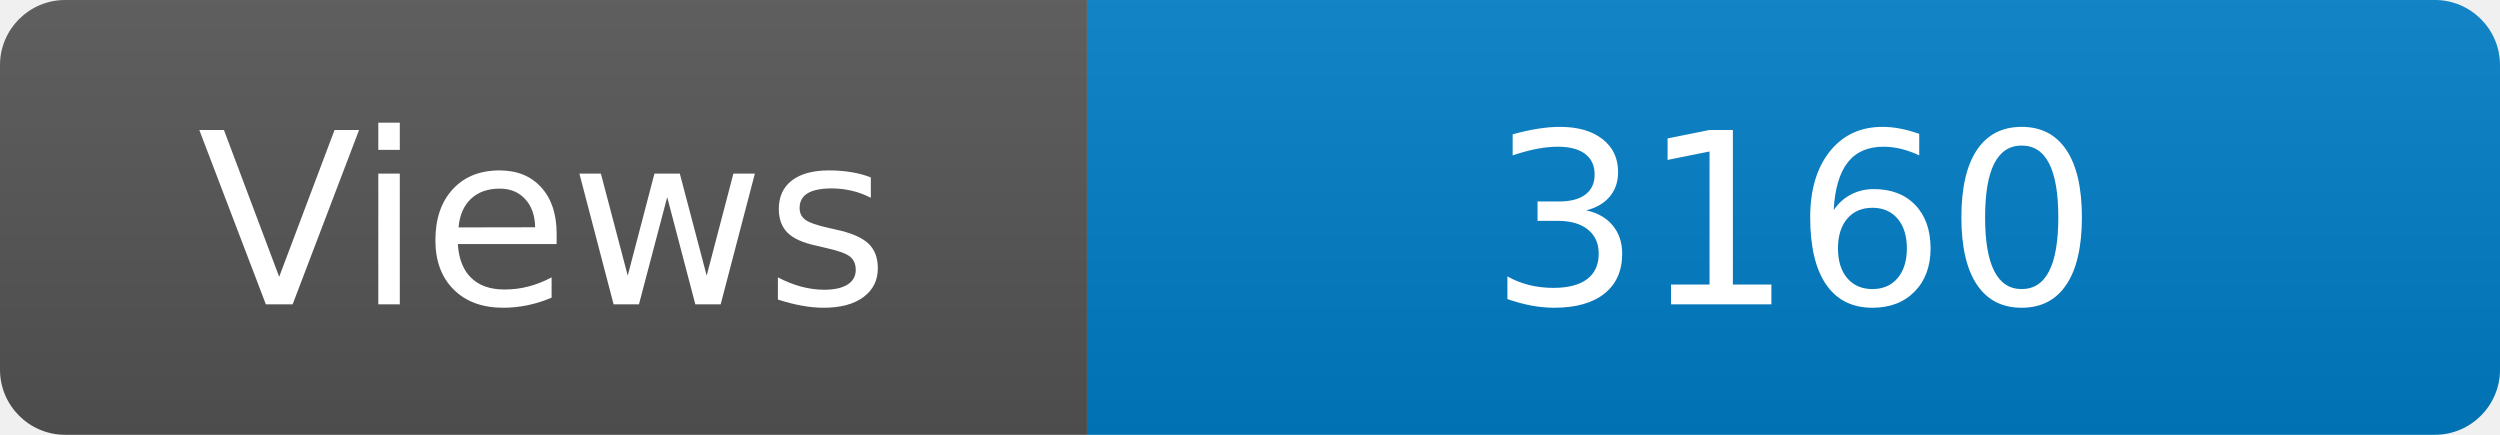
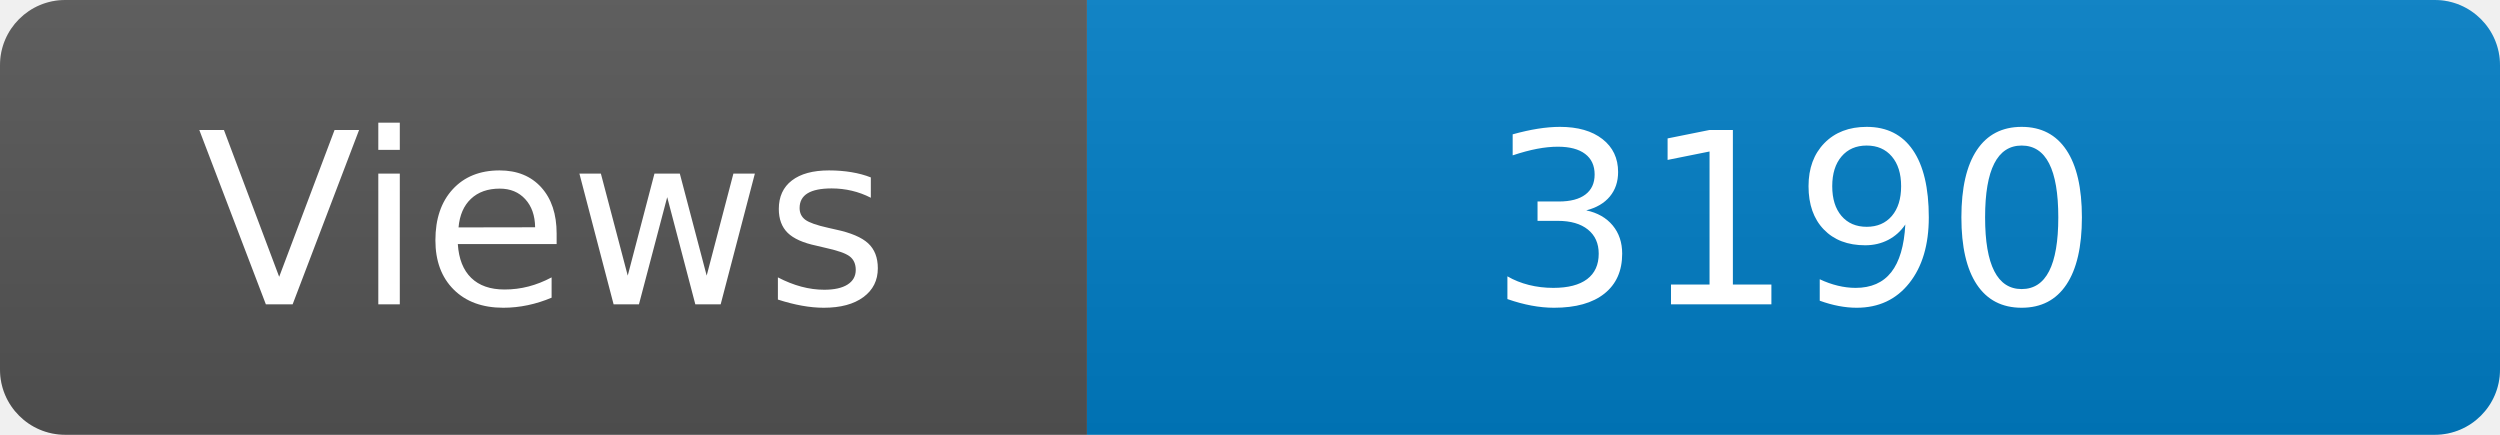
<svg xmlns="http://www.w3.org/2000/svg" width="115" height="20" role="img" aria-label="Maintained?: yes">
  <linearGradient id="s" x2="0" y2="100%">
    <stop offset="0" stop-color="#bbb" stop-opacity=".1" />
    <stop offset="1" stop-opacity=".1" />
  </linearGradient>
  <clipPath id="r">
    <rect width="115" height="20" rx="3" fill="#fff" />
  </clipPath>
  <g clip-path="url(#r)">
    <rect width="50" height="20" fill="#555" />
    <rect x="50" width="160" height="20" fill="#007ec6" />
    <rect width="115" height="20" fill="url(#s)" />
  </g>
  <g fill="#fff" text-anchor="middle" font-family="Verdana,Geneva,DejaVu Sans,sans-serif" font-size="110">
    <text x="250" y="140" transform="scale(.1)" fill="#fff">Views</text>
-     <text x="825" y="140" transform="scale(.1)" fill="#fff">3160</text>
+     <text x="825" y="140" transform="scale(.1)" fill="#fff">3190</text>
  </g>
</svg>
